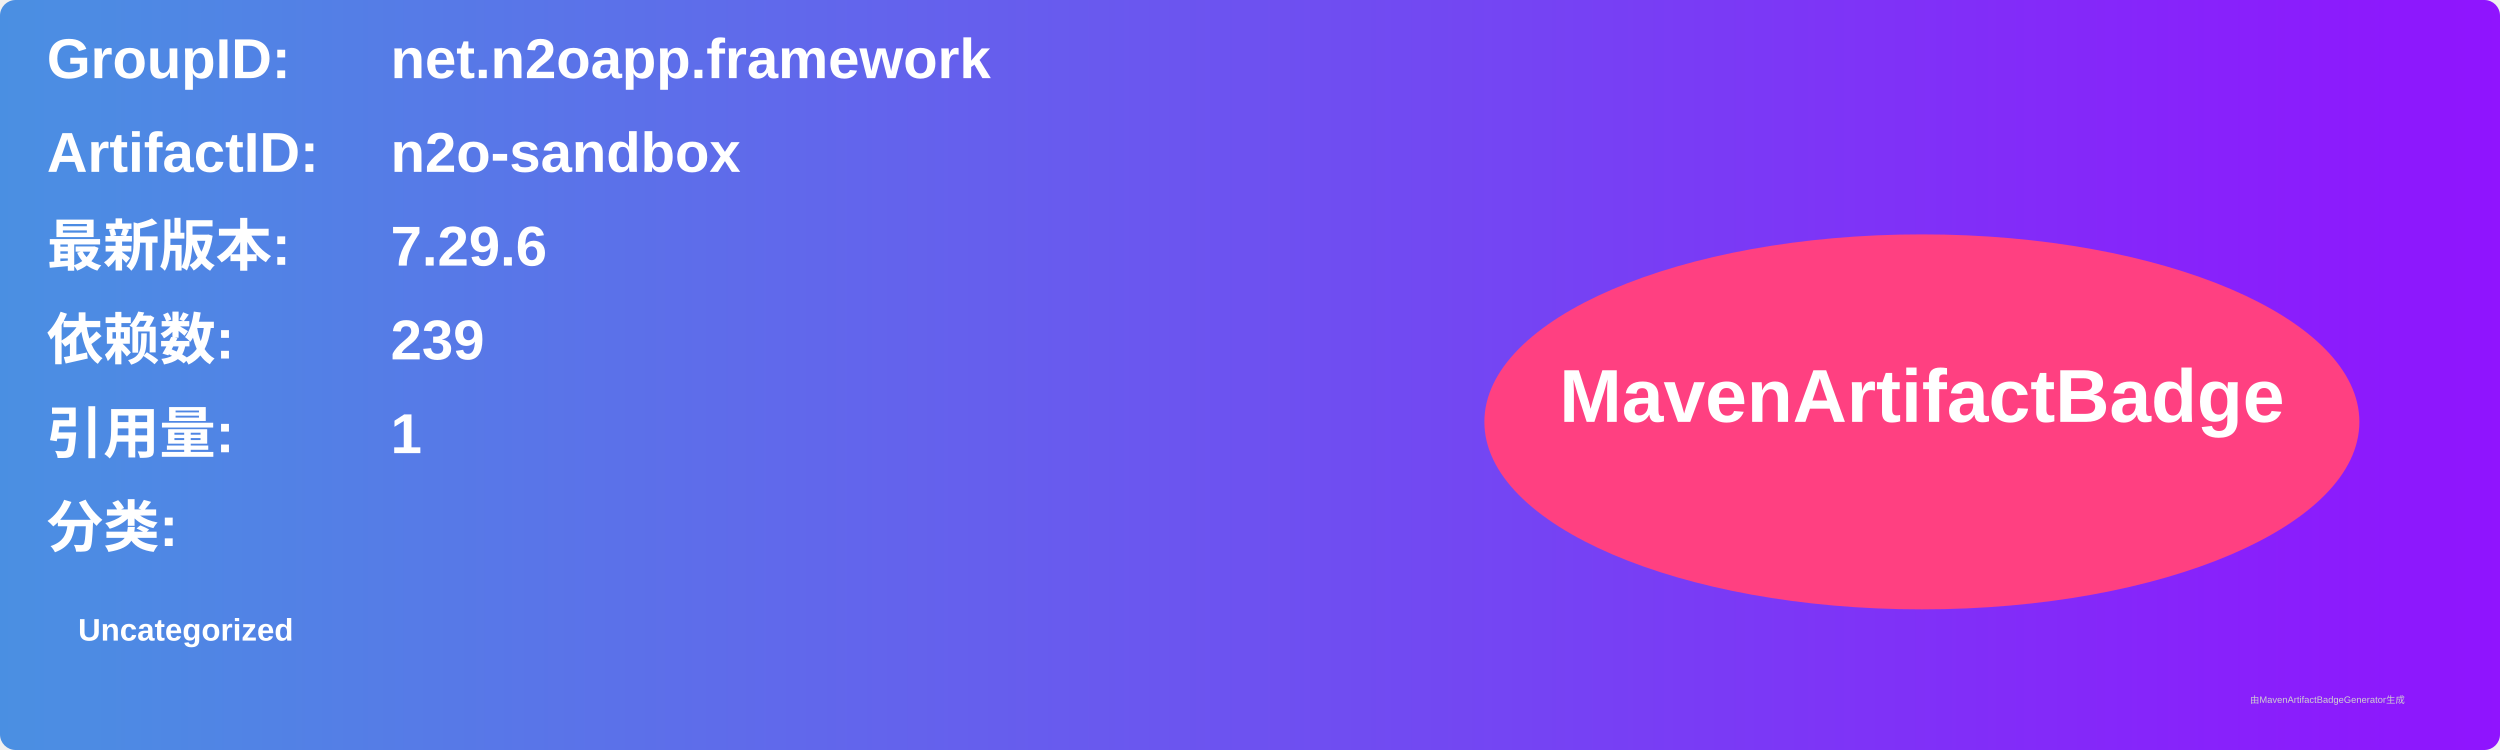
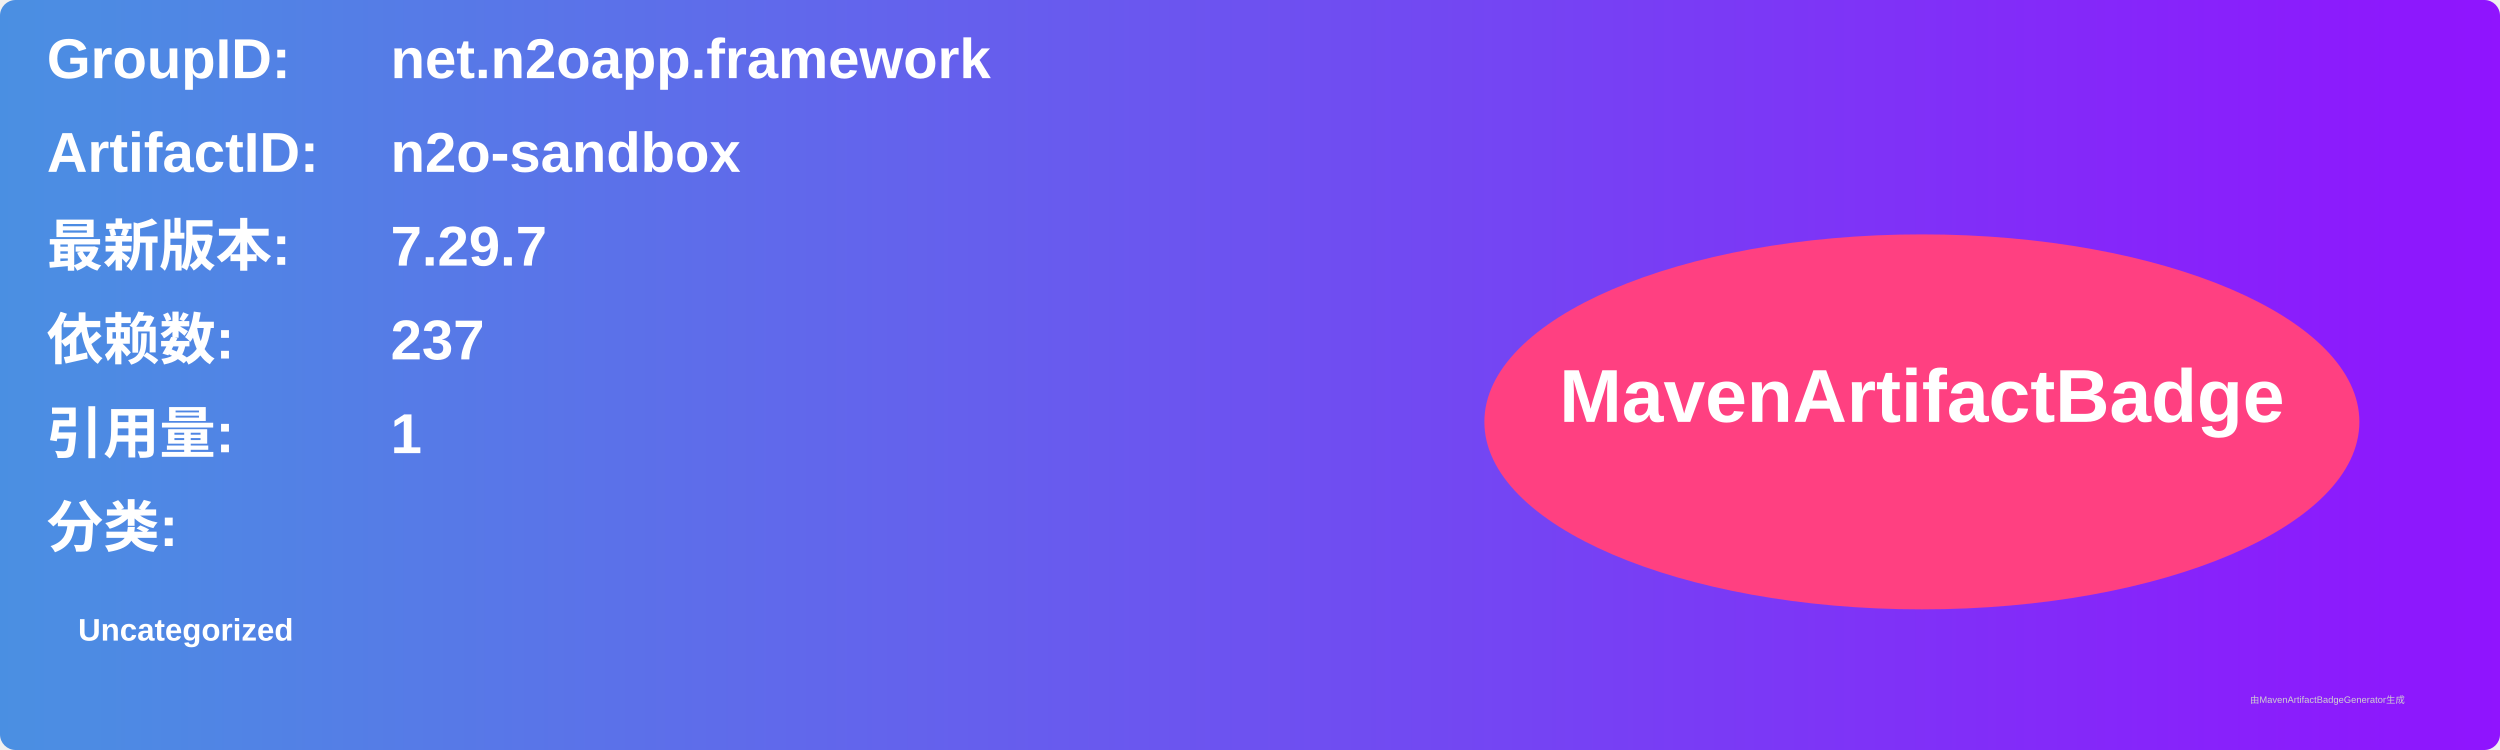
<svg xmlns="http://www.w3.org/2000/svg" width="800" height="240" viewBox="0 0 800 240">
  <linearGradient id="grad" x1="0%" y1="0%" x2="100%" y2="0%">
    <stop offset="0%" stop-color="#4a90e2" />
    <stop offset="100%" stop-color="#9013fe" />
  </linearGradient>
  <rect width="100%" height="100%" rx="5" ry="5" fill="url(#grad)" />
  <g transform="translate(15, 15)">
    <text x="0" y="10" font-family="Arial" font-size="18" fill="white" font-weight="bold" width="260">GroupID:</text>
    <text x="110" y="10" font-family="Arial" font-size="18" fill="white" font-weight="bold" width="460">net.n2oapp.framework</text>
    <text x="0" y="40" font-family="Arial" font-size="18" fill="white" font-weight="bold" width="260">ArtifactID:</text>
    <text x="110" y="40" font-family="Arial" font-size="18" fill="white" font-weight="bold" width="460">n2o-sandbox</text>
    <text x="0" y="70" font-family="Arial" font-size="18" fill="white" font-weight="bold">最新版本:</text>
    <text x="110" y="70" font-family="Arial" font-size="18" fill="white" font-weight="bold">
-       <tspan font-weight="bold">7.29.6</tspan>
+       <tspan font-weight="bold">7.29.7</tspan>
    </text>
    <text x="0" y="100" font-family="Arial" font-size="18" fill="white" font-weight="bold">依赖数: </text>
    <text x="110" y="100" font-family="Arial" font-size="18" fill="white">
-       <tspan font-weight="bold">239</tspan>
+       <tspan font-weight="bold">237</tspan>
    </text>
    <text x="0" y="130" font-family="Arial" font-size="18" fill="white" font-weight="bold">引用量: </text>
    <text x="110" y="130" font-family="Arial" font-size="18" fill="white">
      <tspan font-weight="bold">1</tspan>
    </text>
    <text x="0" y="160" font-family="Arial" font-size="18" fill="white" font-weight="bold">分类:</text>
    <text x="10" y="190" font-family="Arial" font-size="10" fill="white">
      <tspan font-weight="bold">Uncategorized</tspan>
    </text>
    <ellipse cx="600" cy="120" rx="140" ry="60" fill="#ff4081" />
    <text x="600" y="120" text-anchor="middle" font-family="Arial" font-size="24" fill="white" font-weight="bold">MavenArtifactBadge</text>
  </g>
  <text x="720" y="225" font-family="Arial" font-size="3" fill="#d0d0d0">由MavenArtifactBadgeGenerator生成</text>
</svg>
